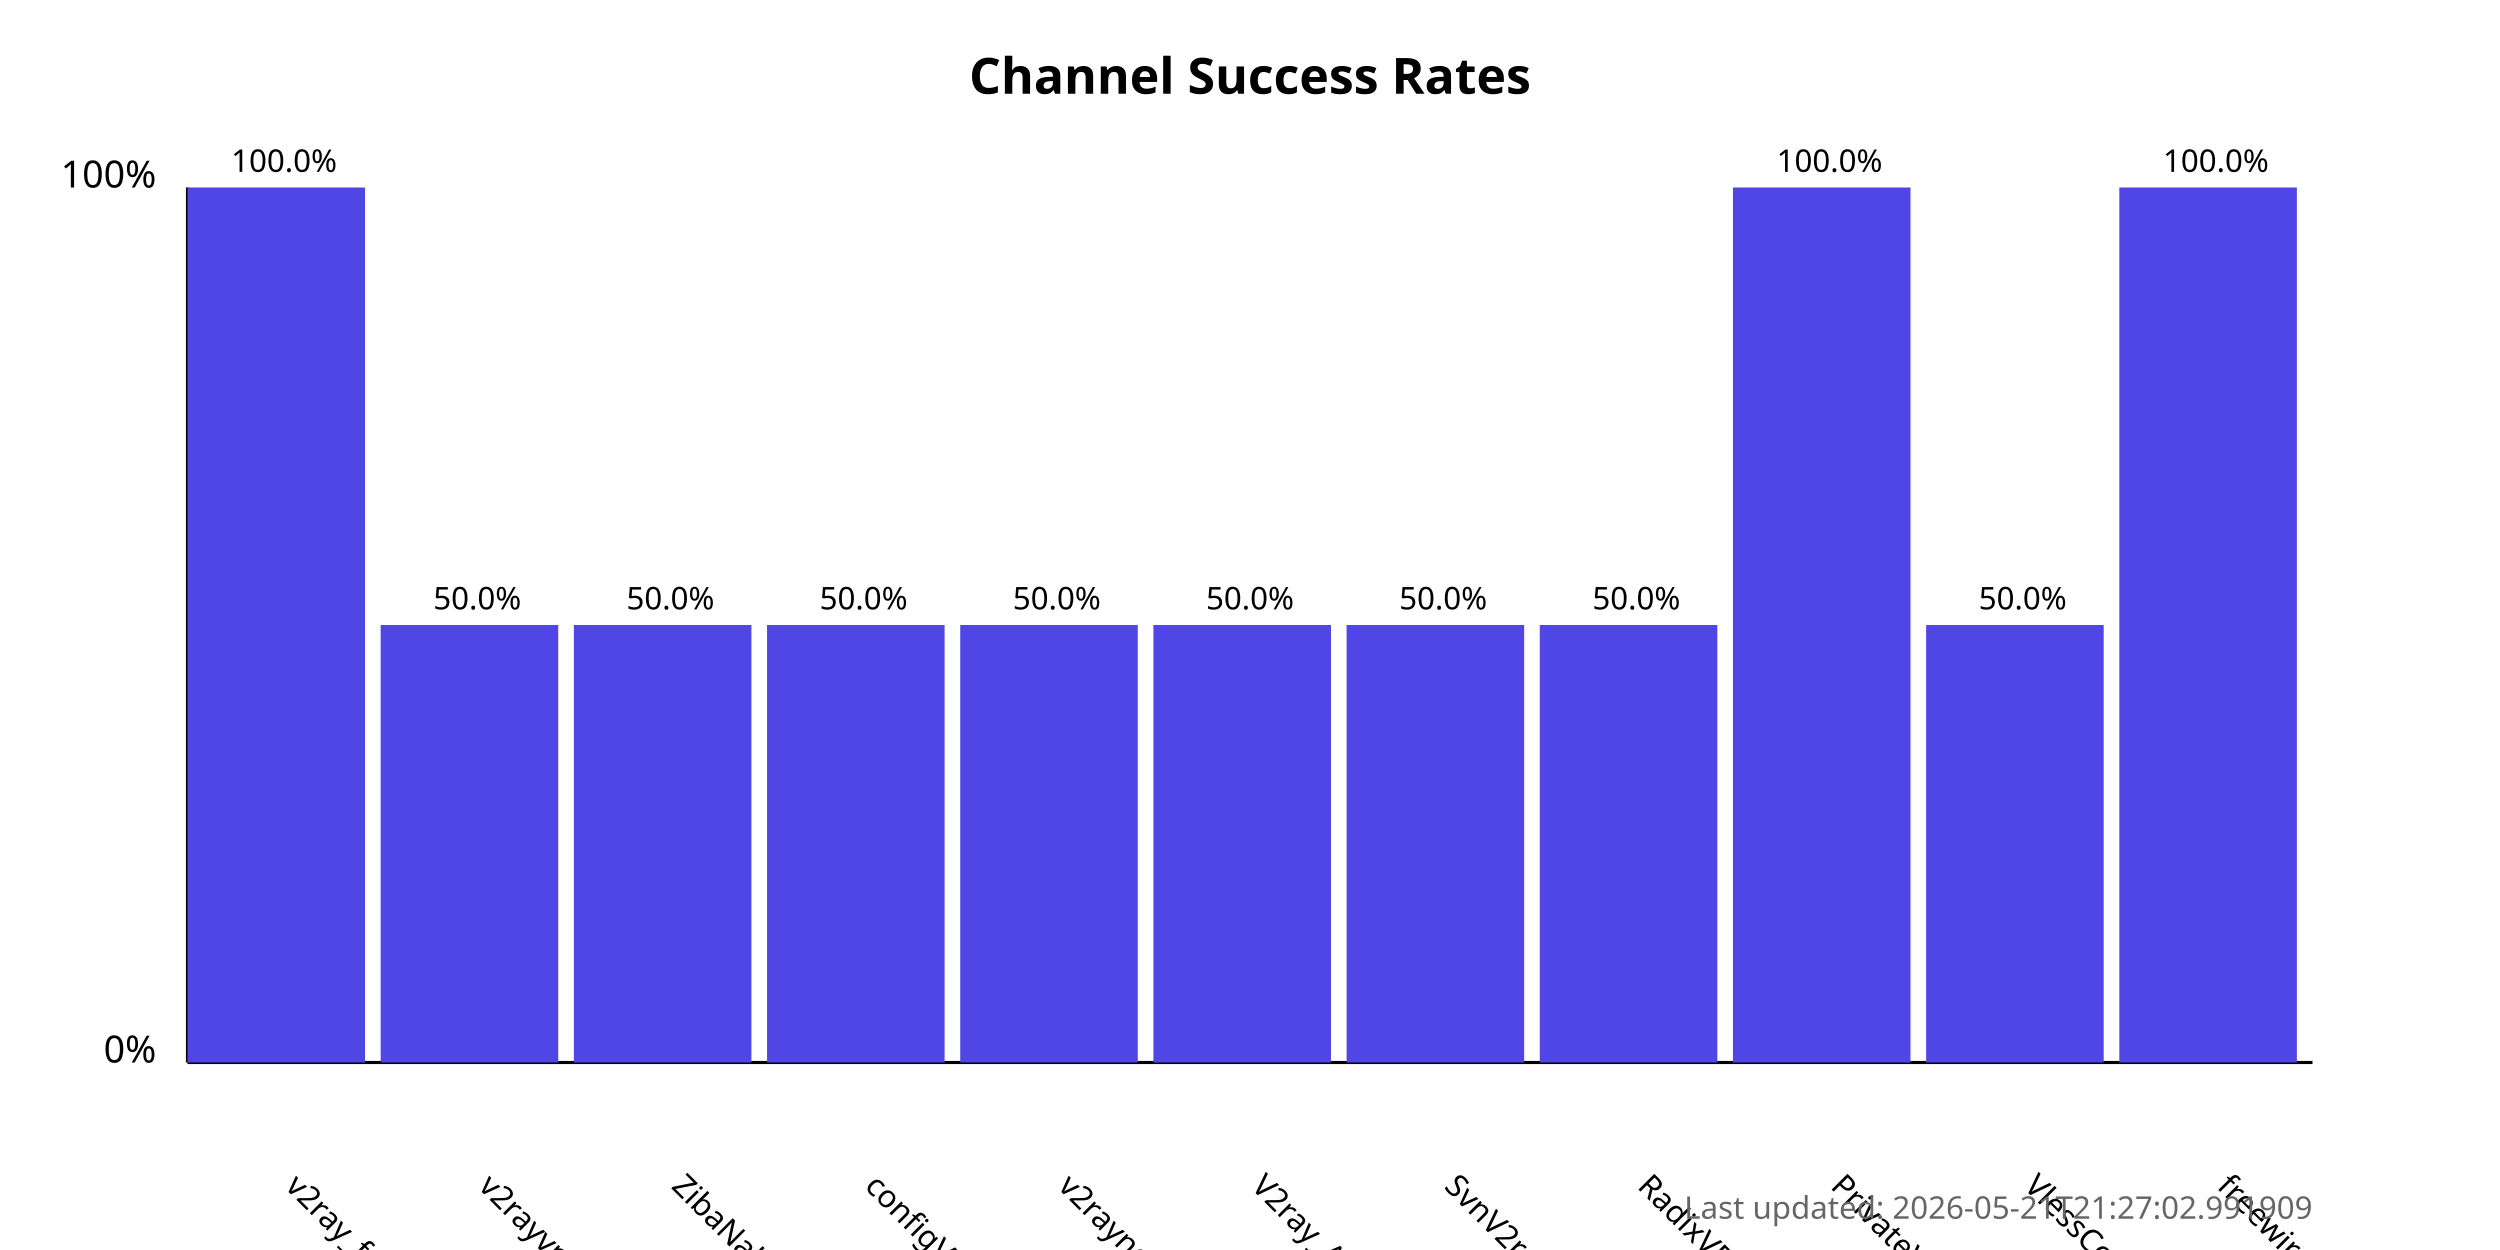
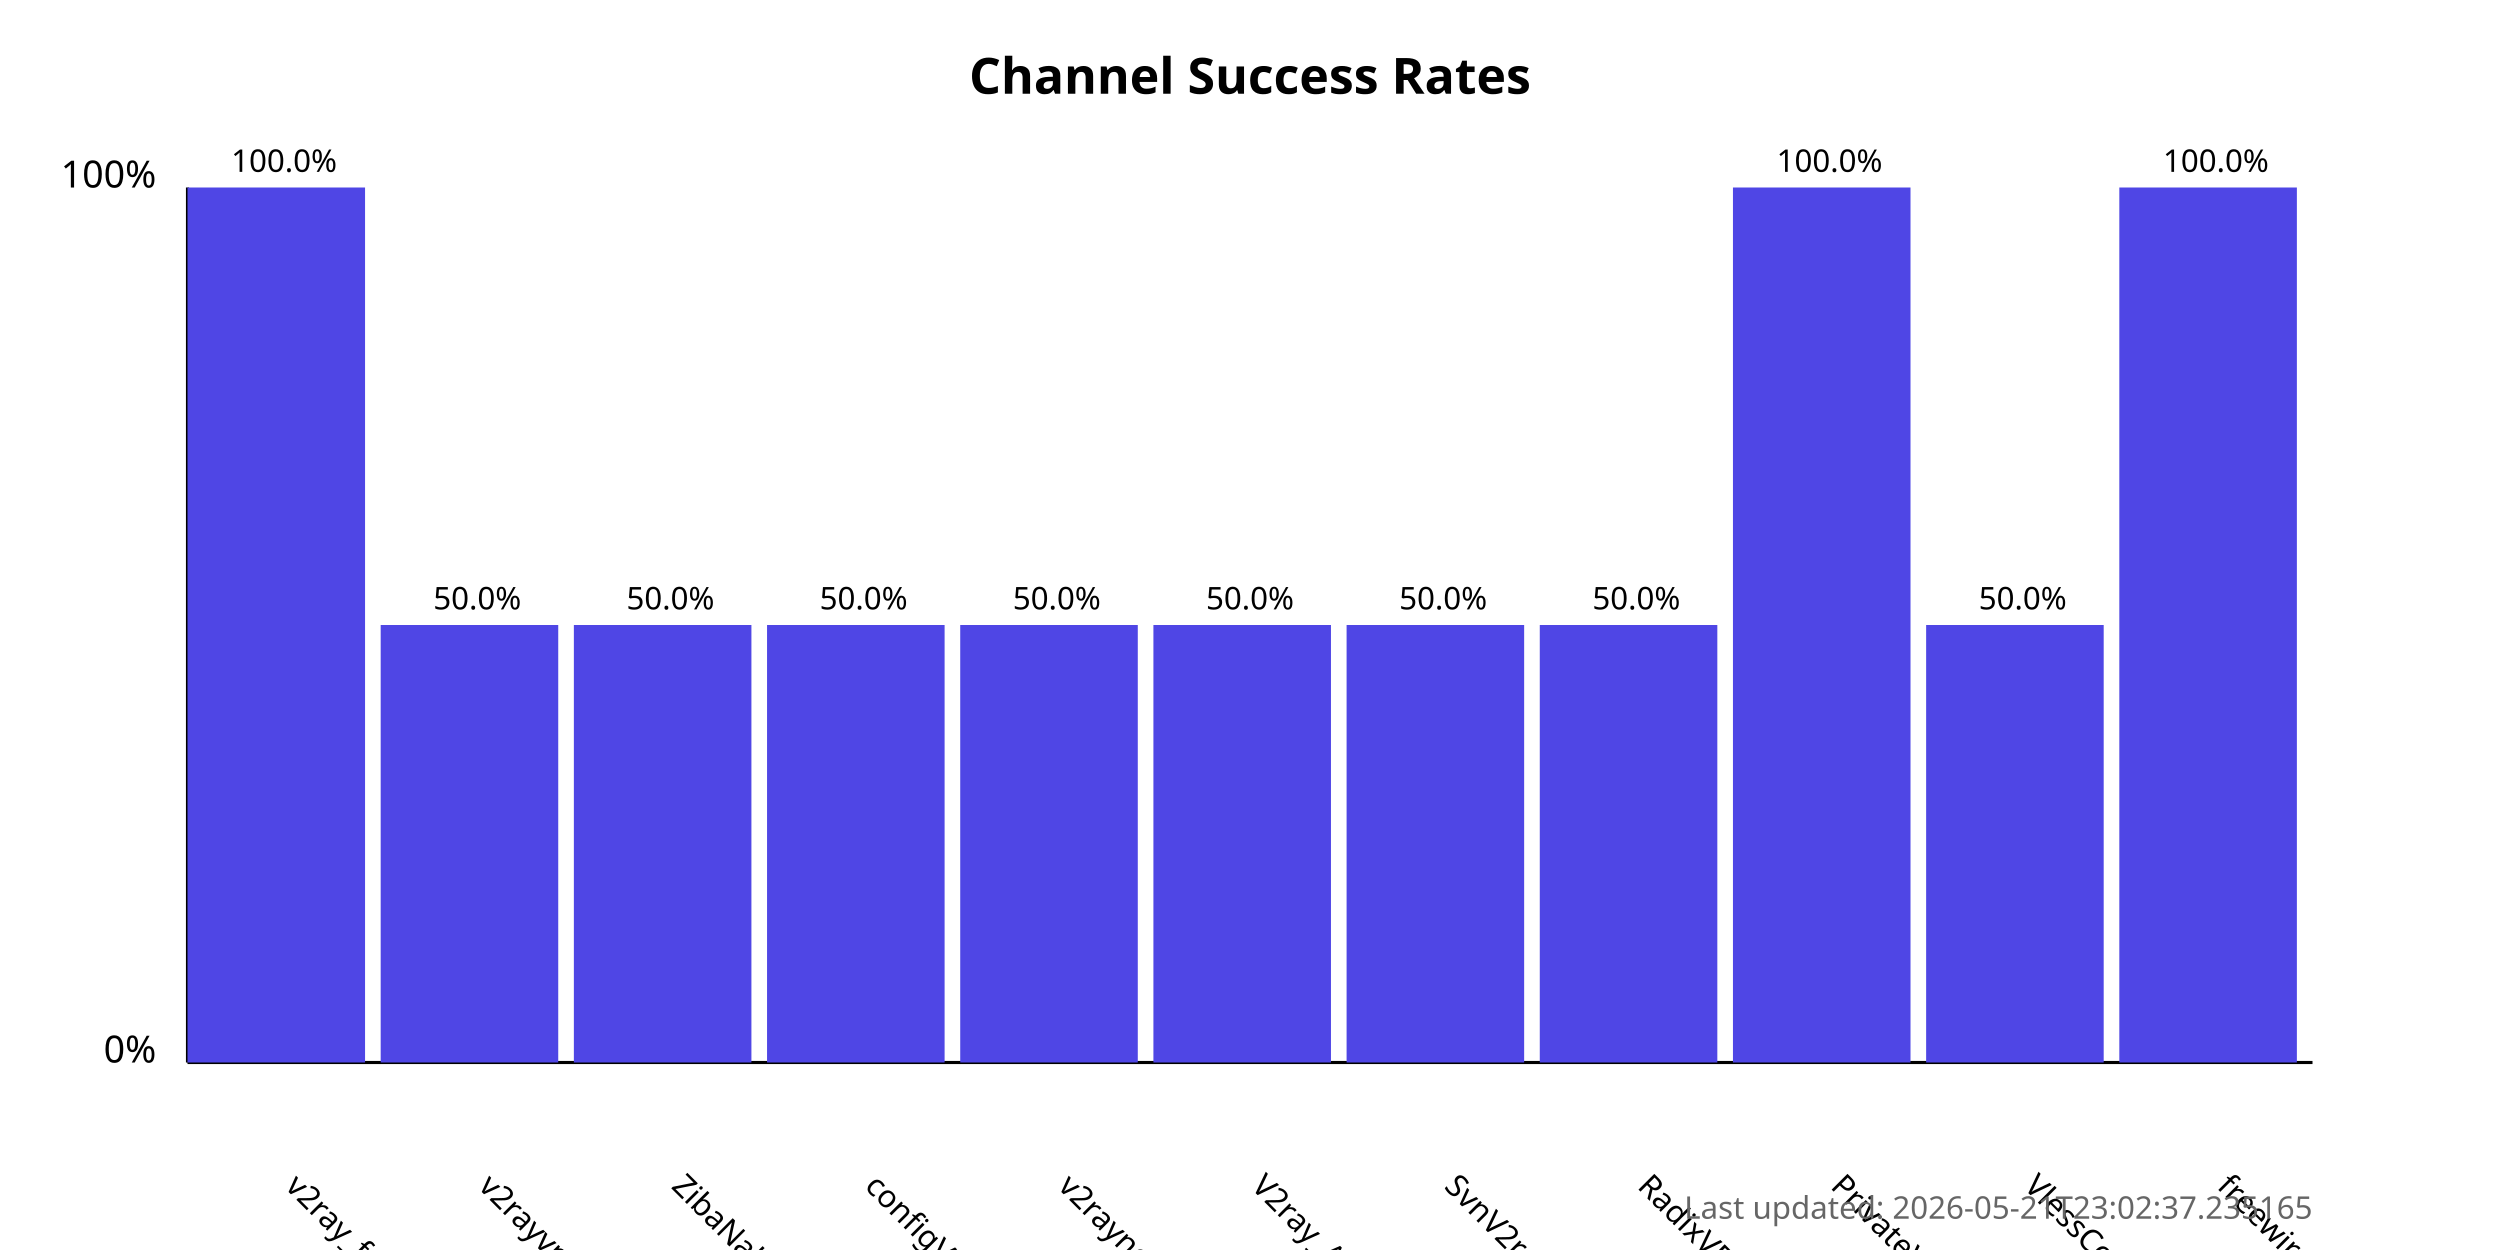
<svg xmlns="http://www.w3.org/2000/svg" width="800" height="400">
  <style>
            .chart-title { font: bold 16px sans-serif; }
            .axis-label { font: 12px sans-serif; }
            .tick-label { font: 10px sans-serif; }
            .bar { fill: #4f46e5; }
            .bar:hover { fill: #6366f1; }
            .timestamp { font: 10px sans-serif; fill: #666; }
        </style>
  <text x="400.0" y="30" text-anchor="middle" class="chart-title">
            Channel Success Rates
        </text>
  <line x1="60" y1="340" x2="60" y2="60" stroke="black" stroke-width="1" />
  <line x1="60" y1="340" x2="740" y2="340" stroke="black" stroke-width="1" />
  <text x="50" y="340" text-anchor="end" class="axis-label">0%</text>
  <text x="50" y="60" text-anchor="end" class="axis-label">100%</text>
  <g>
    <rect x="60" y="60.0" width="56.818" height="280.0" class="bar" />
    <text x="90.909" y="380" transform="rotate(45, 90.90909, 380)" text-anchor="start" class="tick-label">
                v2ray_free_conf
            </text>
    <text x="90.909" y="55.0" text-anchor="middle" class="tick-label">
                100.0%
            </text>
  </g>
  <g>
    <rect x="121.818" y="200.0" width="56.818" height="140.0" class="bar" />
    <text x="152.727" y="380" transform="rotate(45, 152.7273, 380)" text-anchor="start" class="tick-label">
                v2rayvpno
            </text>
    <text x="152.727" y="195.0" text-anchor="middle" class="tick-label">
                50.0%
            </text>
  </g>
  <g>
    <rect x="183.636" y="200.0" width="56.818" height="140.0" class="bar" />
    <text x="214.545" y="380" transform="rotate(45, 214.5455, 380)" text-anchor="start" class="tick-label">
                ZibaNabz
            </text>
    <text x="214.545" y="195.0" text-anchor="middle" class="tick-label">
                50.0%
            </text>
  </g>
  <g>
    <rect x="245.455" y="200.0" width="56.818" height="140.0" class="bar" />
    <text x="276.364" y="380" transform="rotate(45, 276.3636, 380)" text-anchor="start" class="tick-label">
                configV2rayForFree
            </text>
    <text x="276.364" y="195.0" text-anchor="middle" class="tick-label">
                50.0%
            </text>
  </g>
  <g>
    <rect x="307.273" y="200.0" width="56.818" height="140.0" class="bar" />
    <text x="338.182" y="380" transform="rotate(45, 338.1818, 380)" text-anchor="start" class="tick-label">
                v2rayngvpn
            </text>
    <text x="338.182" y="195.0" text-anchor="middle" class="tick-label">
                50.0%
            </text>
  </g>
  <g>
    <rect x="369.091" y="200.0" width="56.818" height="140.0" class="bar" />
    <text x="400.0" y="380" transform="rotate(45, 400.0, 380)" text-anchor="start" class="tick-label">
                V2ray_Alpha
            </text>
    <text x="400.0" y="195.0" text-anchor="middle" class="tick-label">
                50.0%
            </text>
  </g>
  <g>
    <rect x="430.909" y="200.0" width="56.818" height="140.0" class="bar" />
    <text x="461.818" y="380" transform="rotate(45, 461.8182, 380)" text-anchor="start" class="tick-label">
                SvnV2ray
            </text>
    <text x="461.818" y="195.0" text-anchor="middle" class="tick-label">
                50.0%
            </text>
  </g>
  <g>
    <rect x="492.727" y="200.0" width="56.818" height="140.0" class="bar" />
    <text x="523.636" y="380" transform="rotate(45, 523.6364, 380)" text-anchor="start" class="tick-label">
                RadixVPN
            </text>
    <text x="523.636" y="195.0" text-anchor="middle" class="tick-label">
                50.0%
            </text>
  </g>
  <g>
    <rect x="554.545" y="60.0" width="56.818" height="280.0" class="bar" />
    <text x="585.455" y="380" transform="rotate(45, 585.4545, 380)" text-anchor="start" class="tick-label">
                PrivateVPNs
            </text>
    <text x="585.455" y="55.0" text-anchor="middle" class="tick-label">
                100.0%
            </text>
  </g>
  <g>
    <rect x="616.364" y="200.0" width="56.818" height="140.0" class="bar" />
    <text x="647.273" y="380" transform="rotate(45, 647.2727, 380)" text-anchor="start" class="tick-label">
                VlessConfig
            </text>
    <text x="647.273" y="195.0" text-anchor="middle" class="tick-label">
                50.0%
            </text>
  </g>
  <g>
    <rect x="678.182" y="60.0" width="56.818" height="280.0" class="bar" />
    <text x="709.091" y="380" transform="rotate(45, 709.0909, 380)" text-anchor="start" class="tick-label">
                freewireguard
            </text>
    <text x="709.091" y="55.0" text-anchor="middle" class="tick-label">
                100.0%
            </text>
  </g>
  <text x="740" y="390" text-anchor="end" class="timestamp">
-             Last updated: 2026-05-21T21:27:02.991909
+             Last updated: 2026-05-21T23:02:37.235165
        </text>
</svg>
